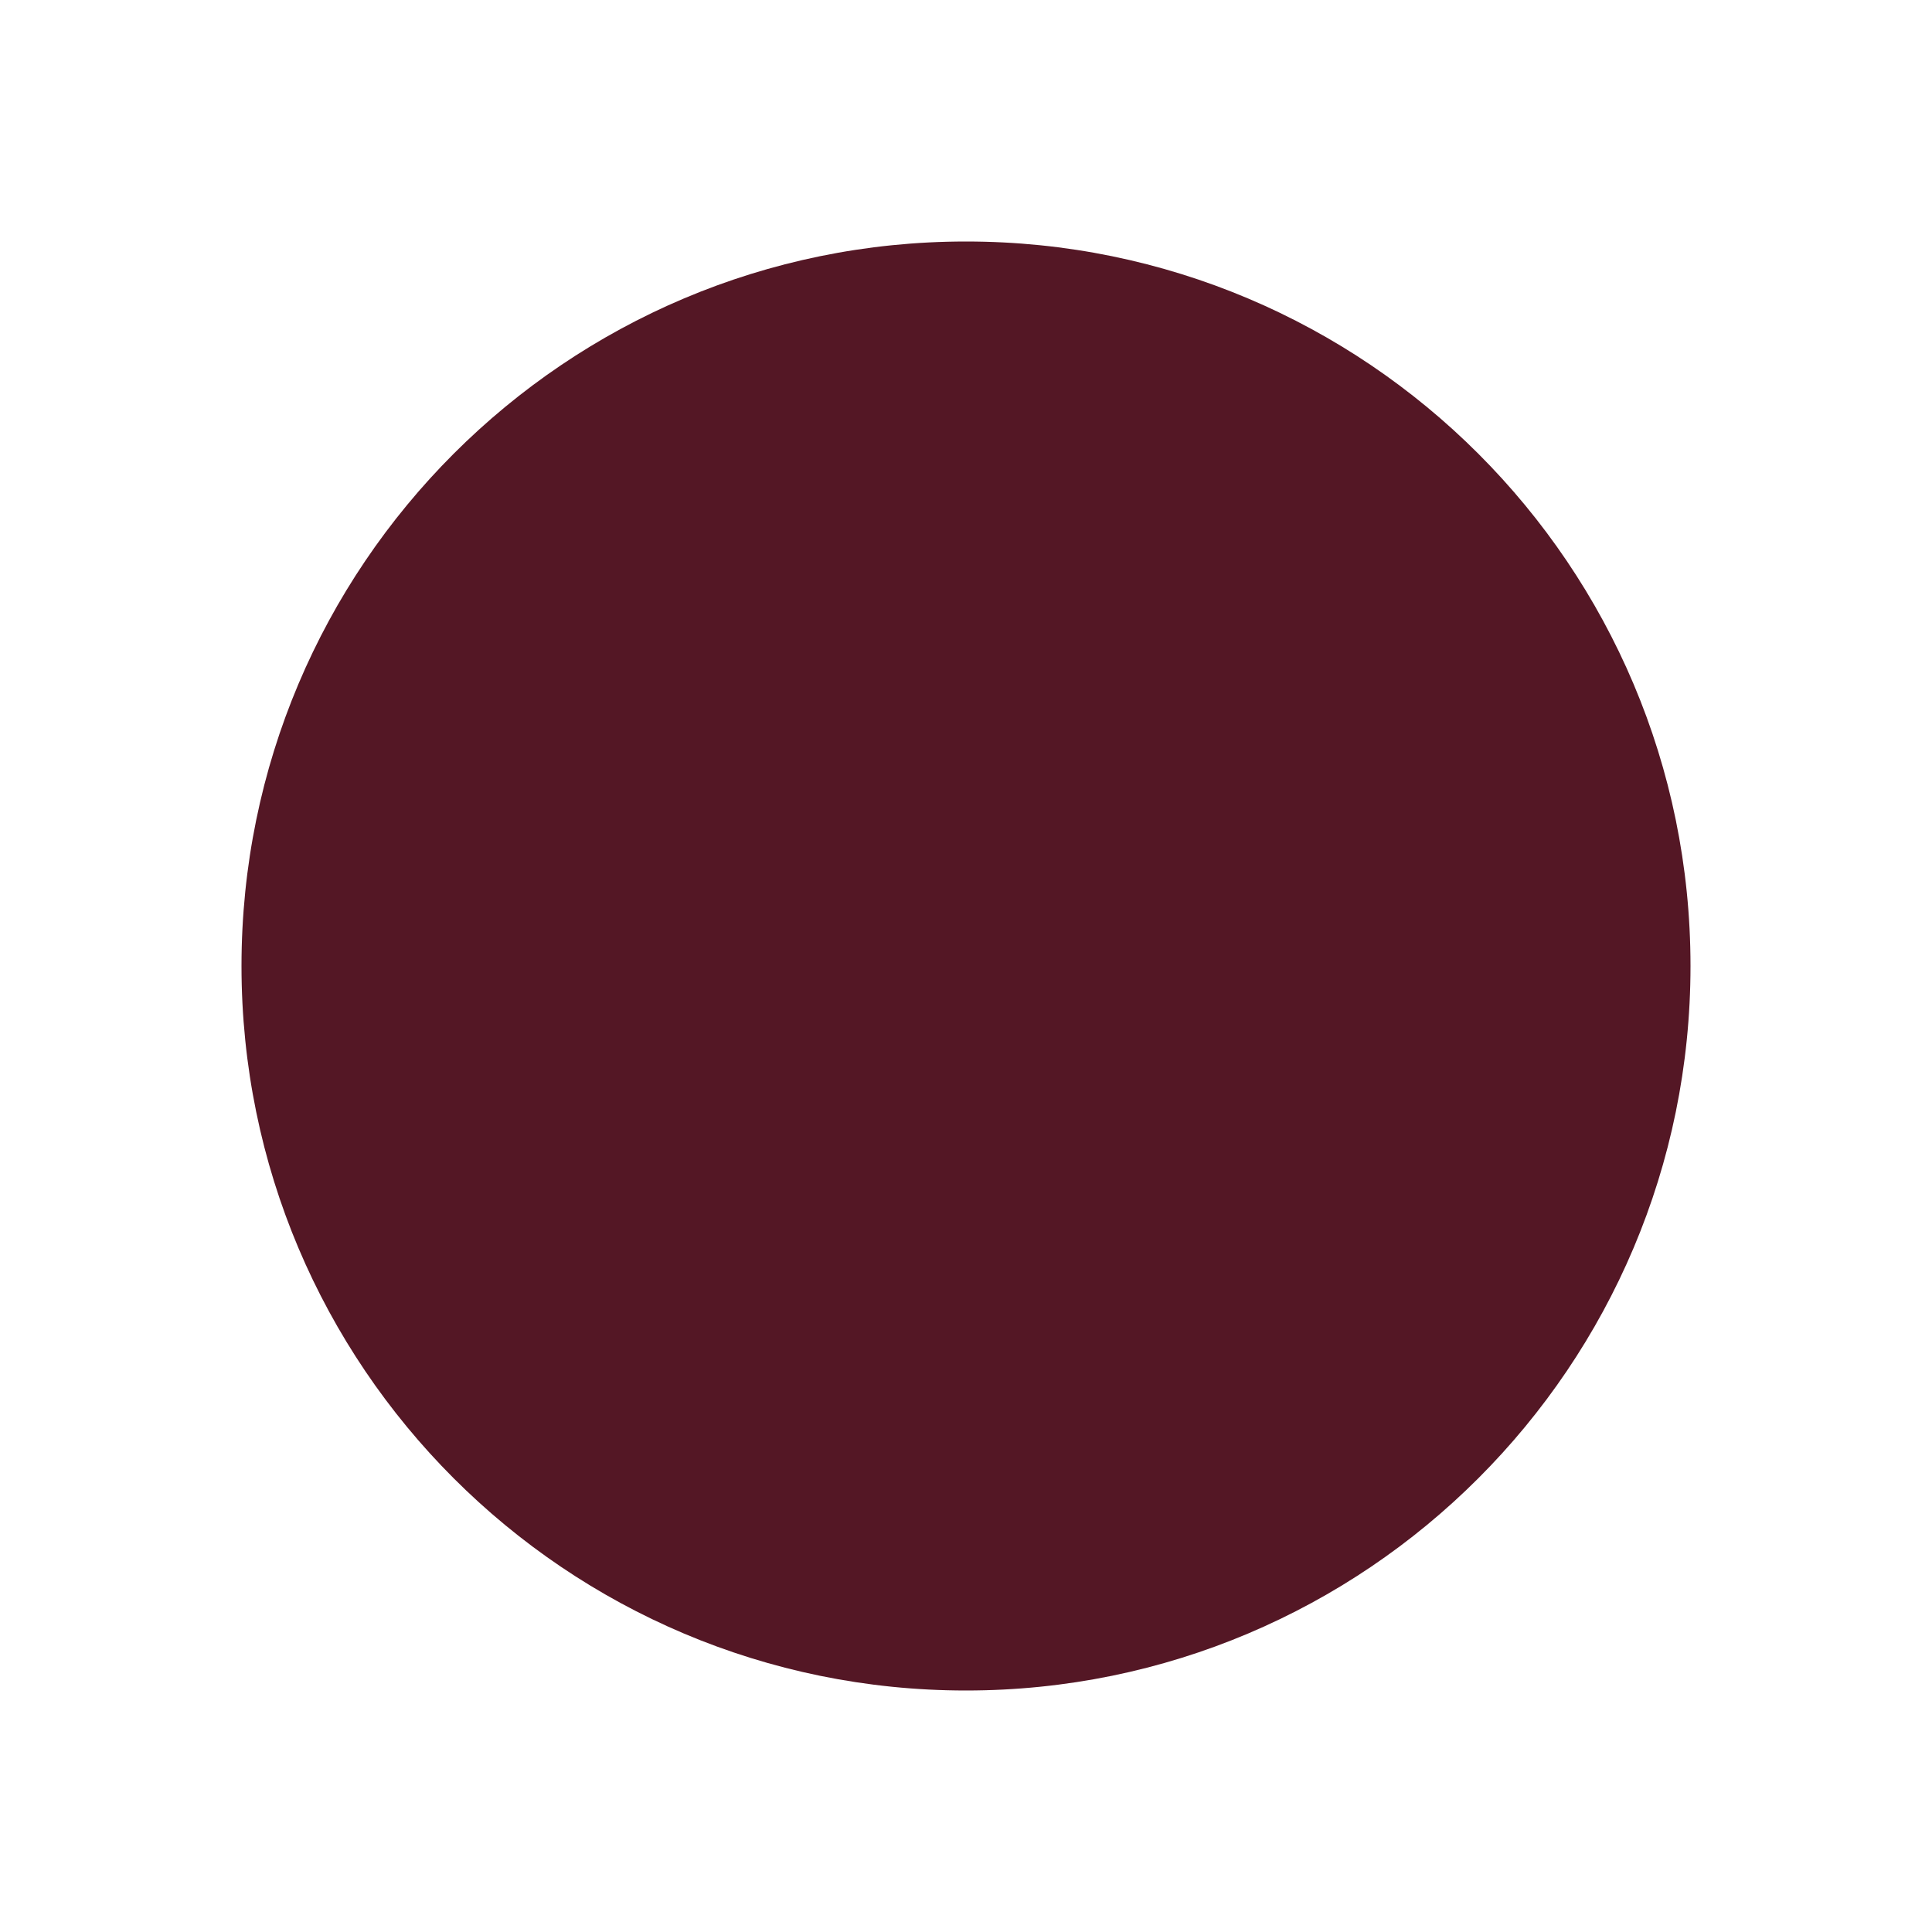
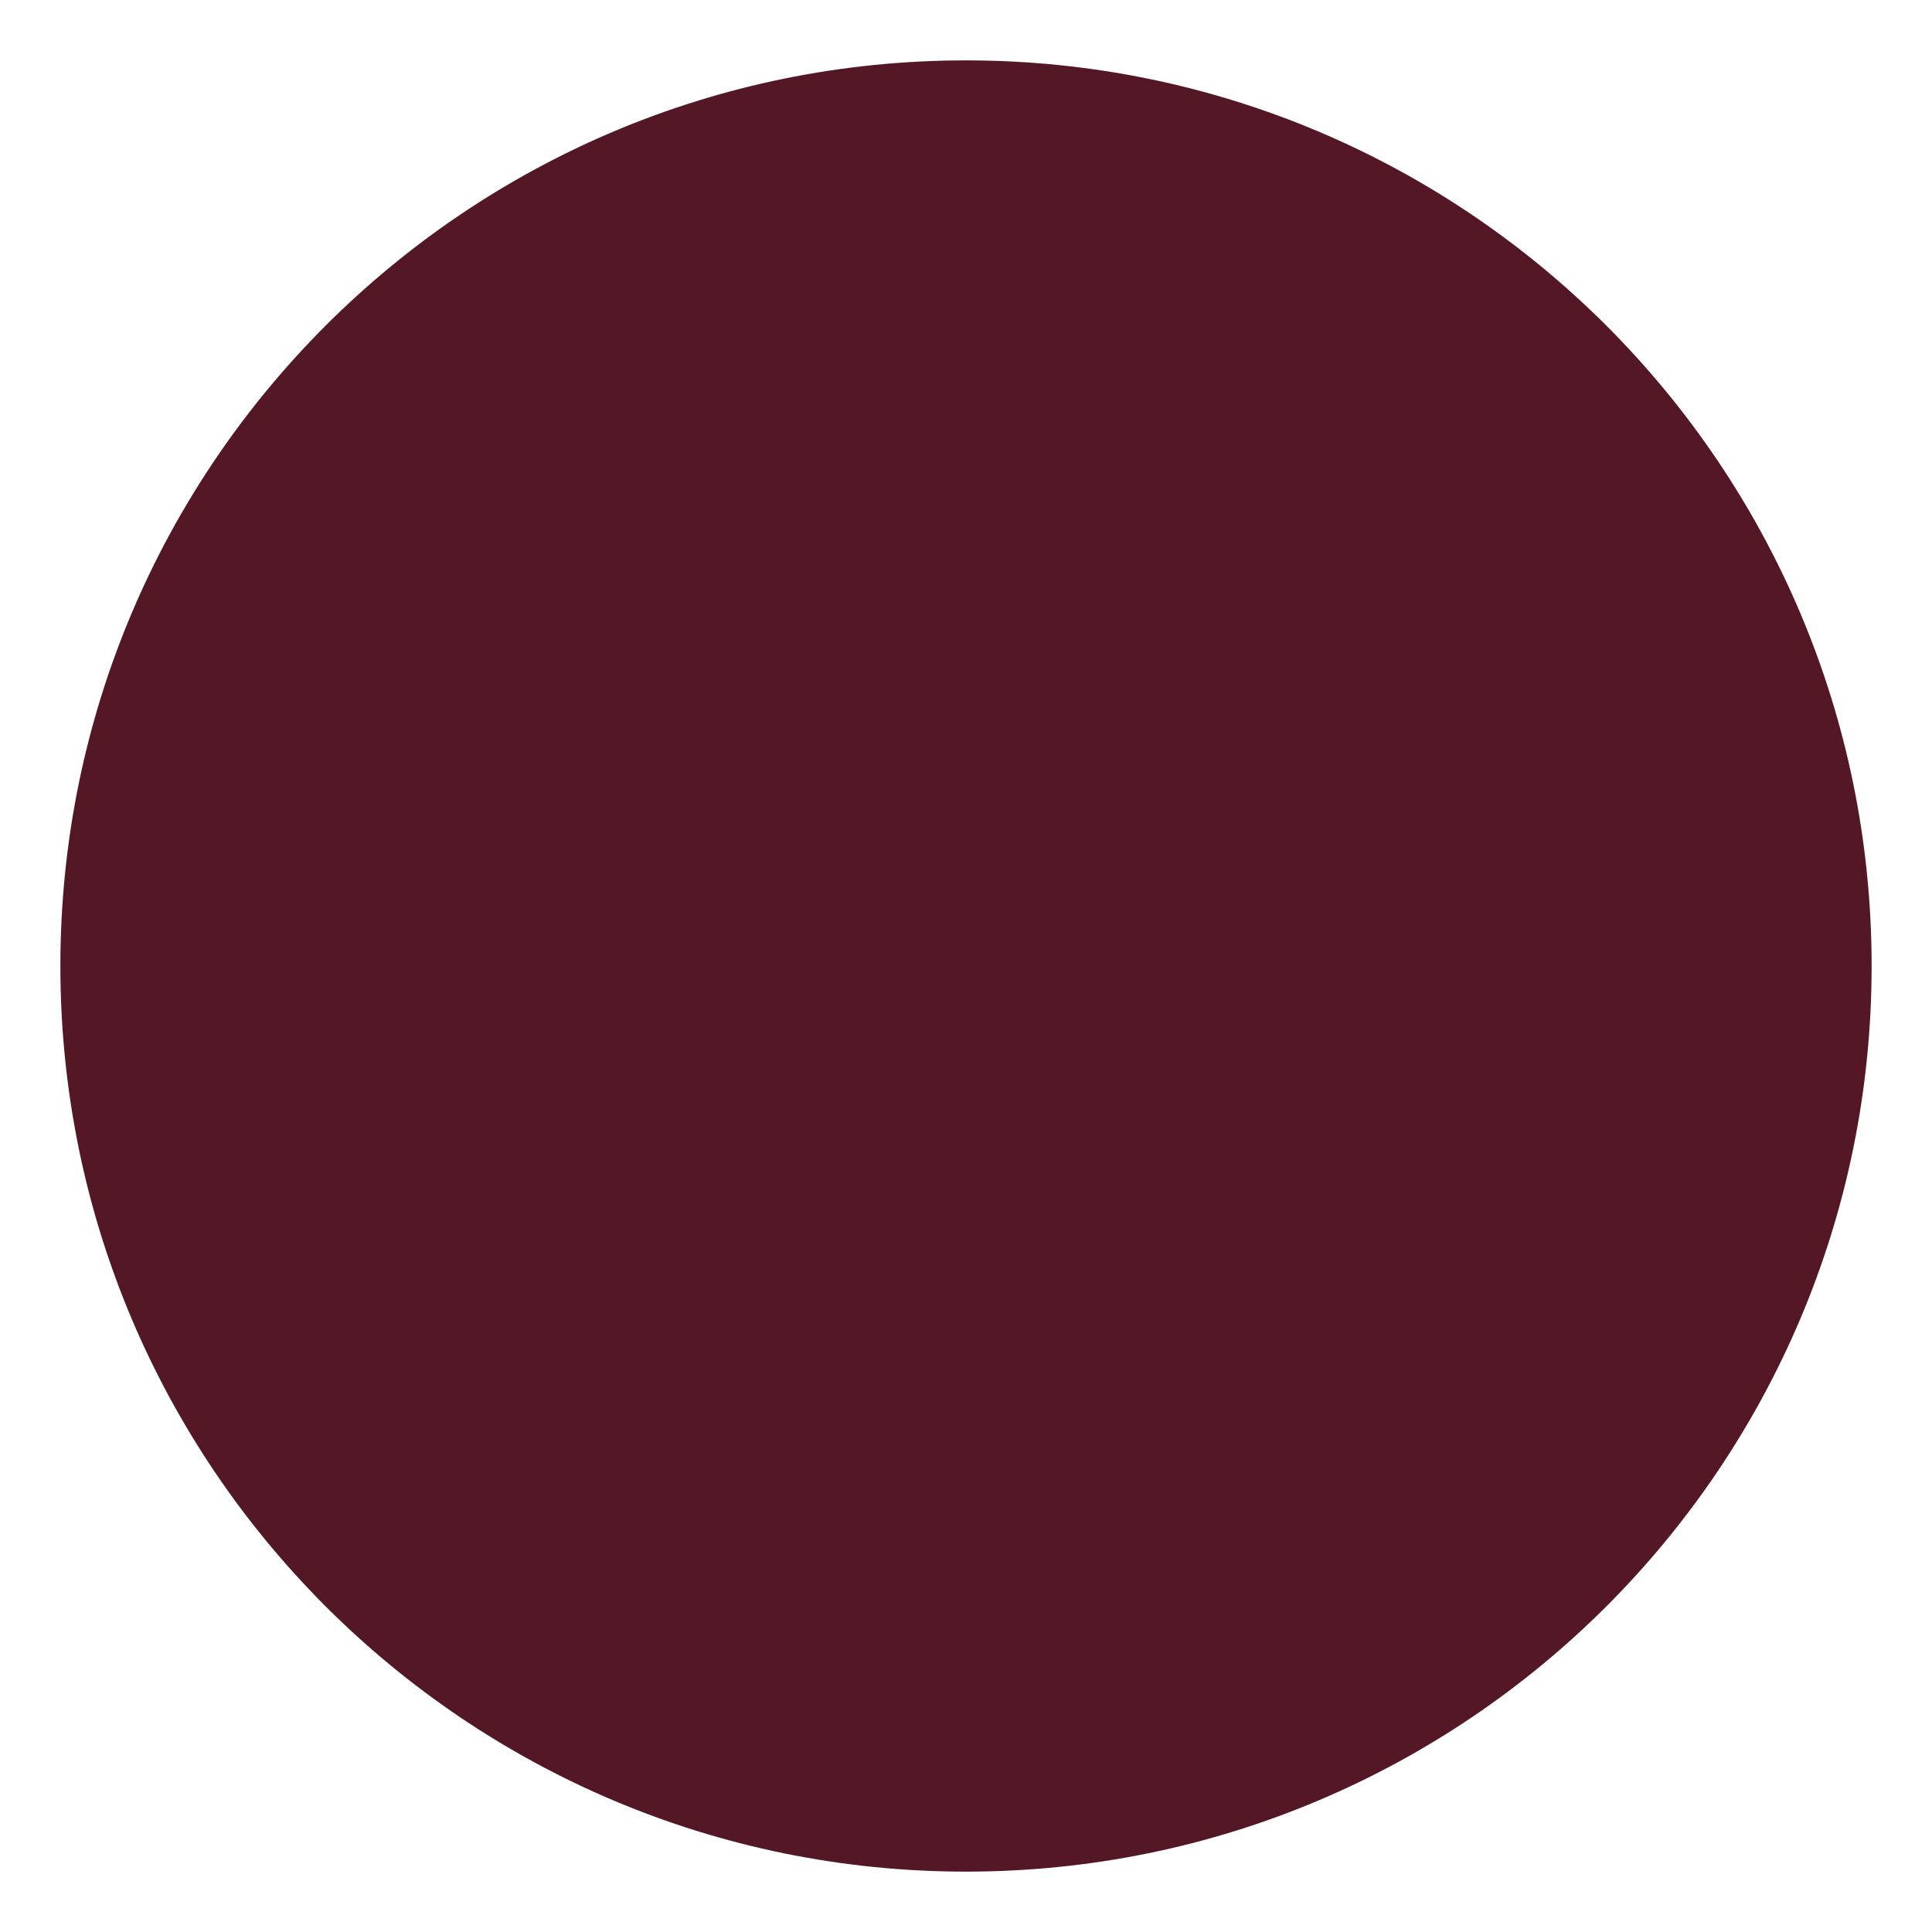
<svg xmlns="http://www.w3.org/2000/svg" viewBox="0 0 32 32">
-   <circle cx="16" cy="16" r="12" fill="#541725" />
+   <style>circle{fill:#541725}@media (prefers-color-scheme:dark){circle{stroke:#f6f6f6;stroke-width:2}}</style>
+   <circle cx="16" cy="16" r="15" />
</svg>
